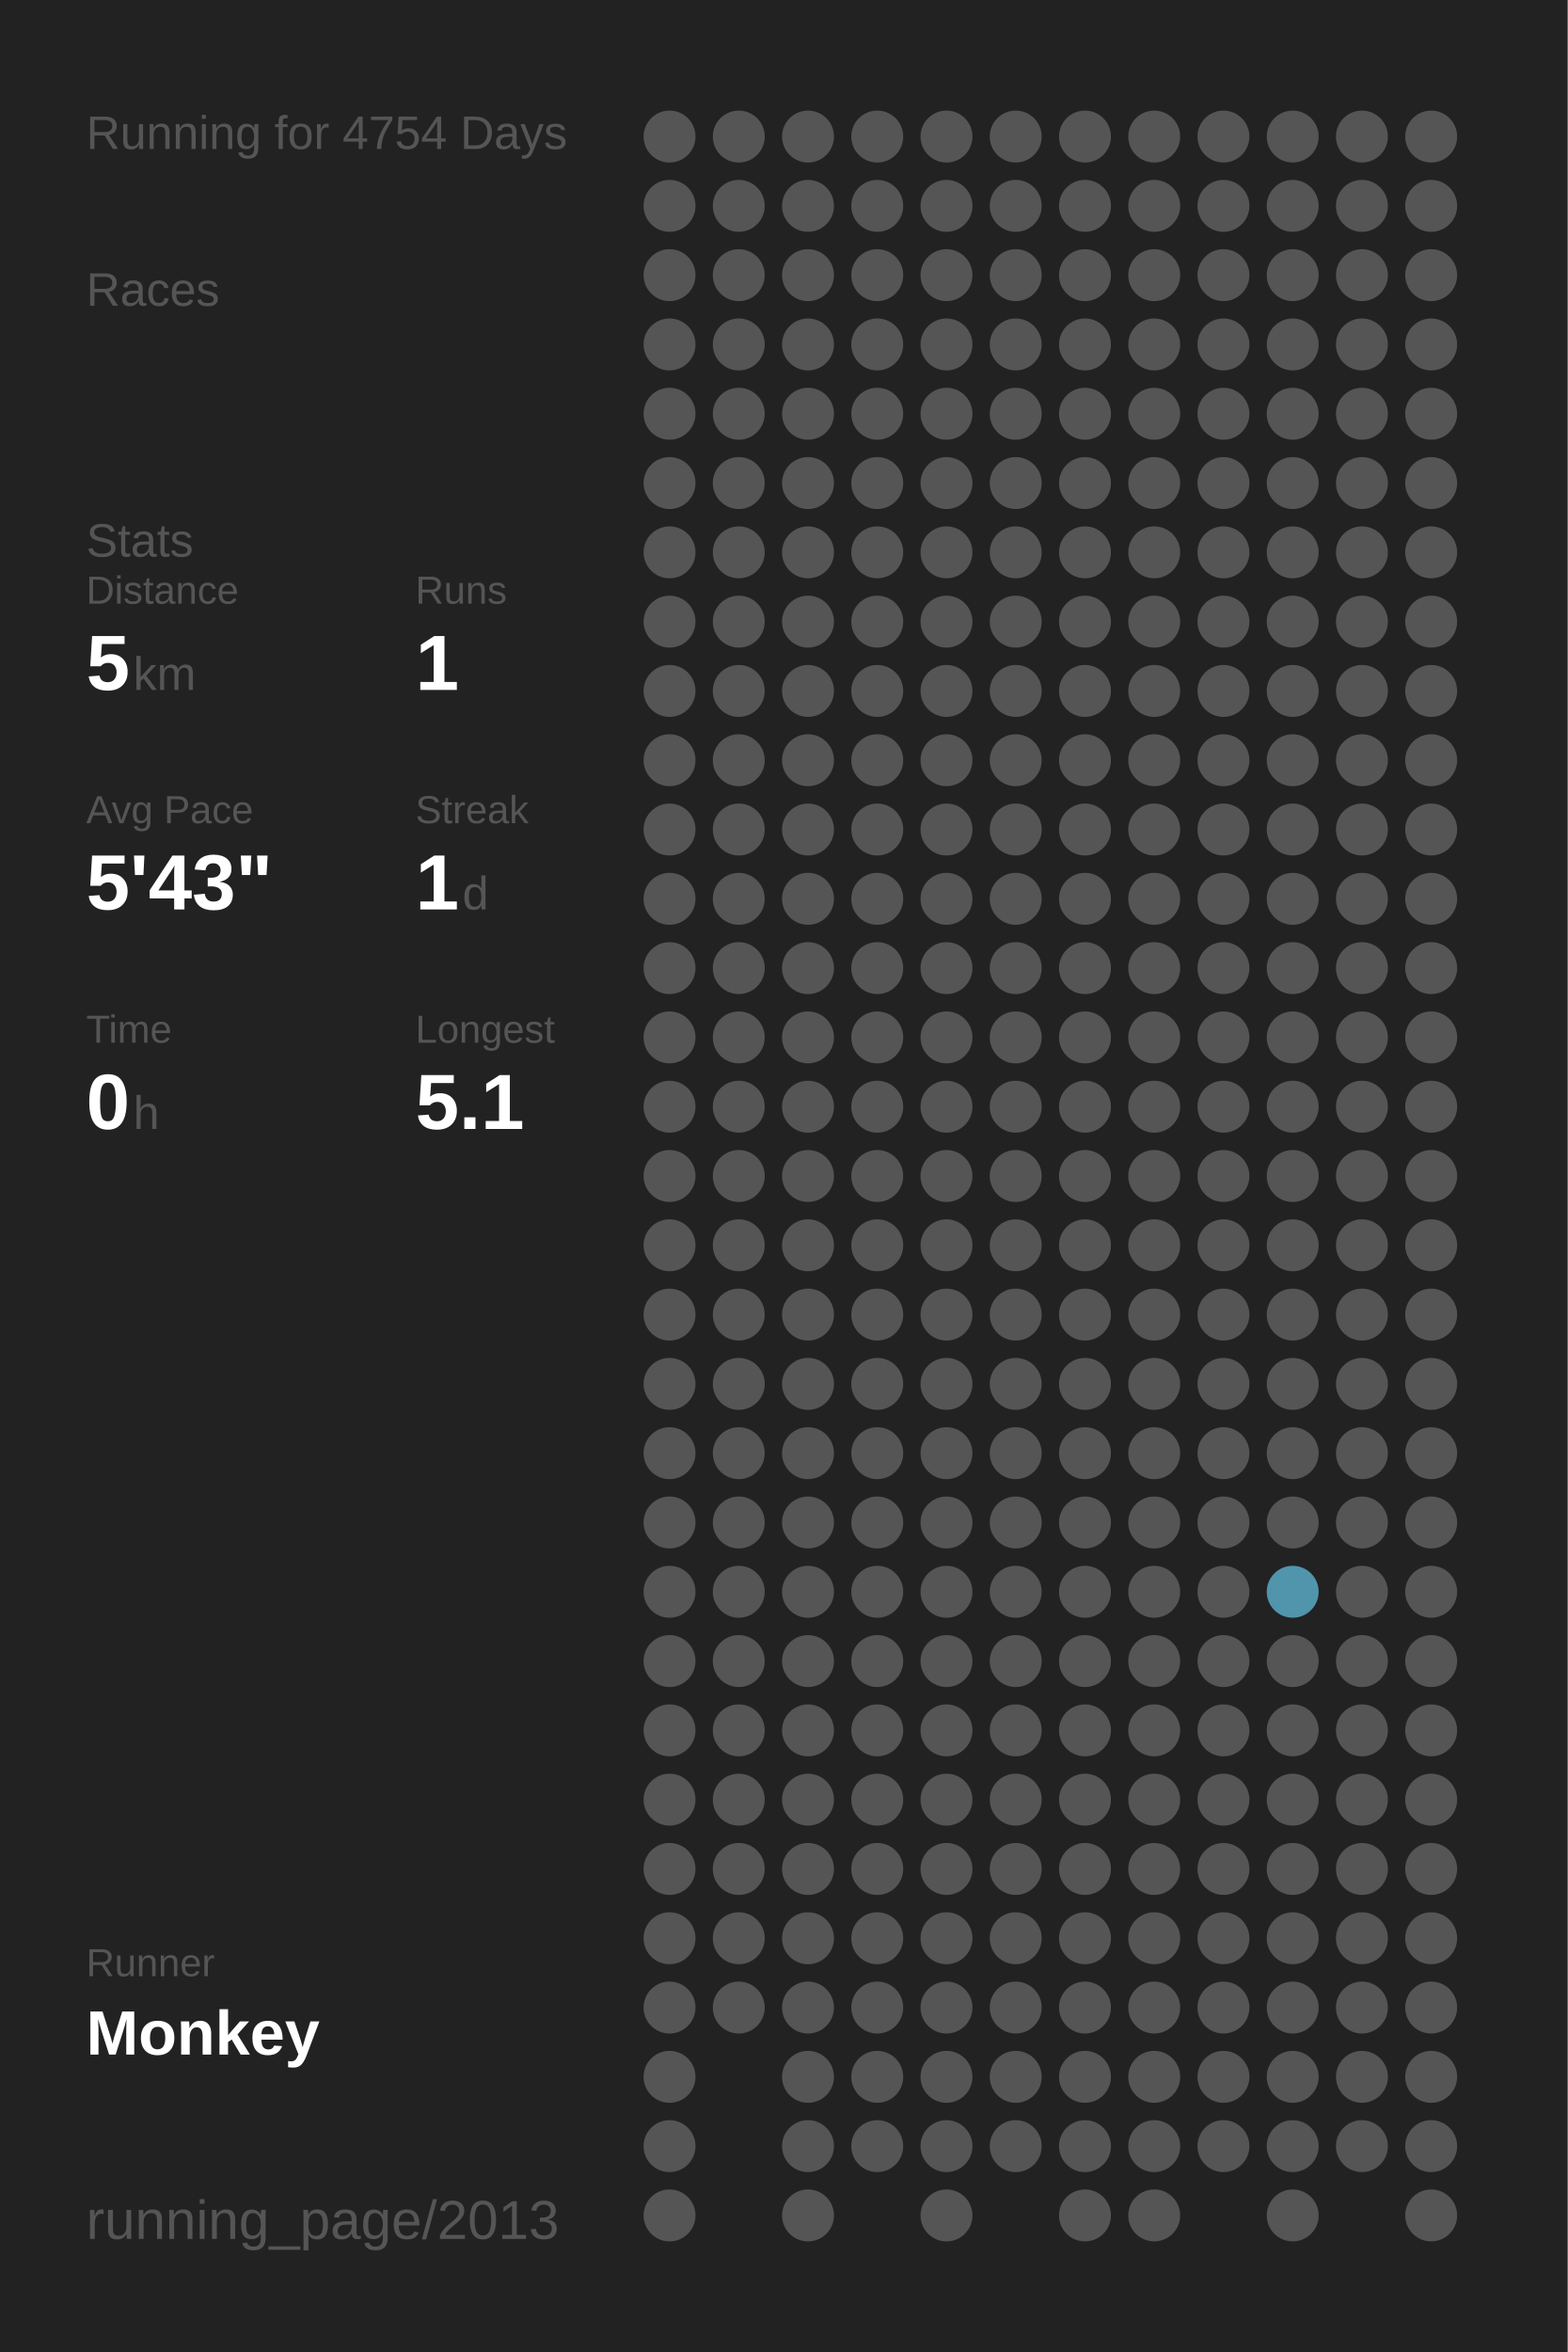
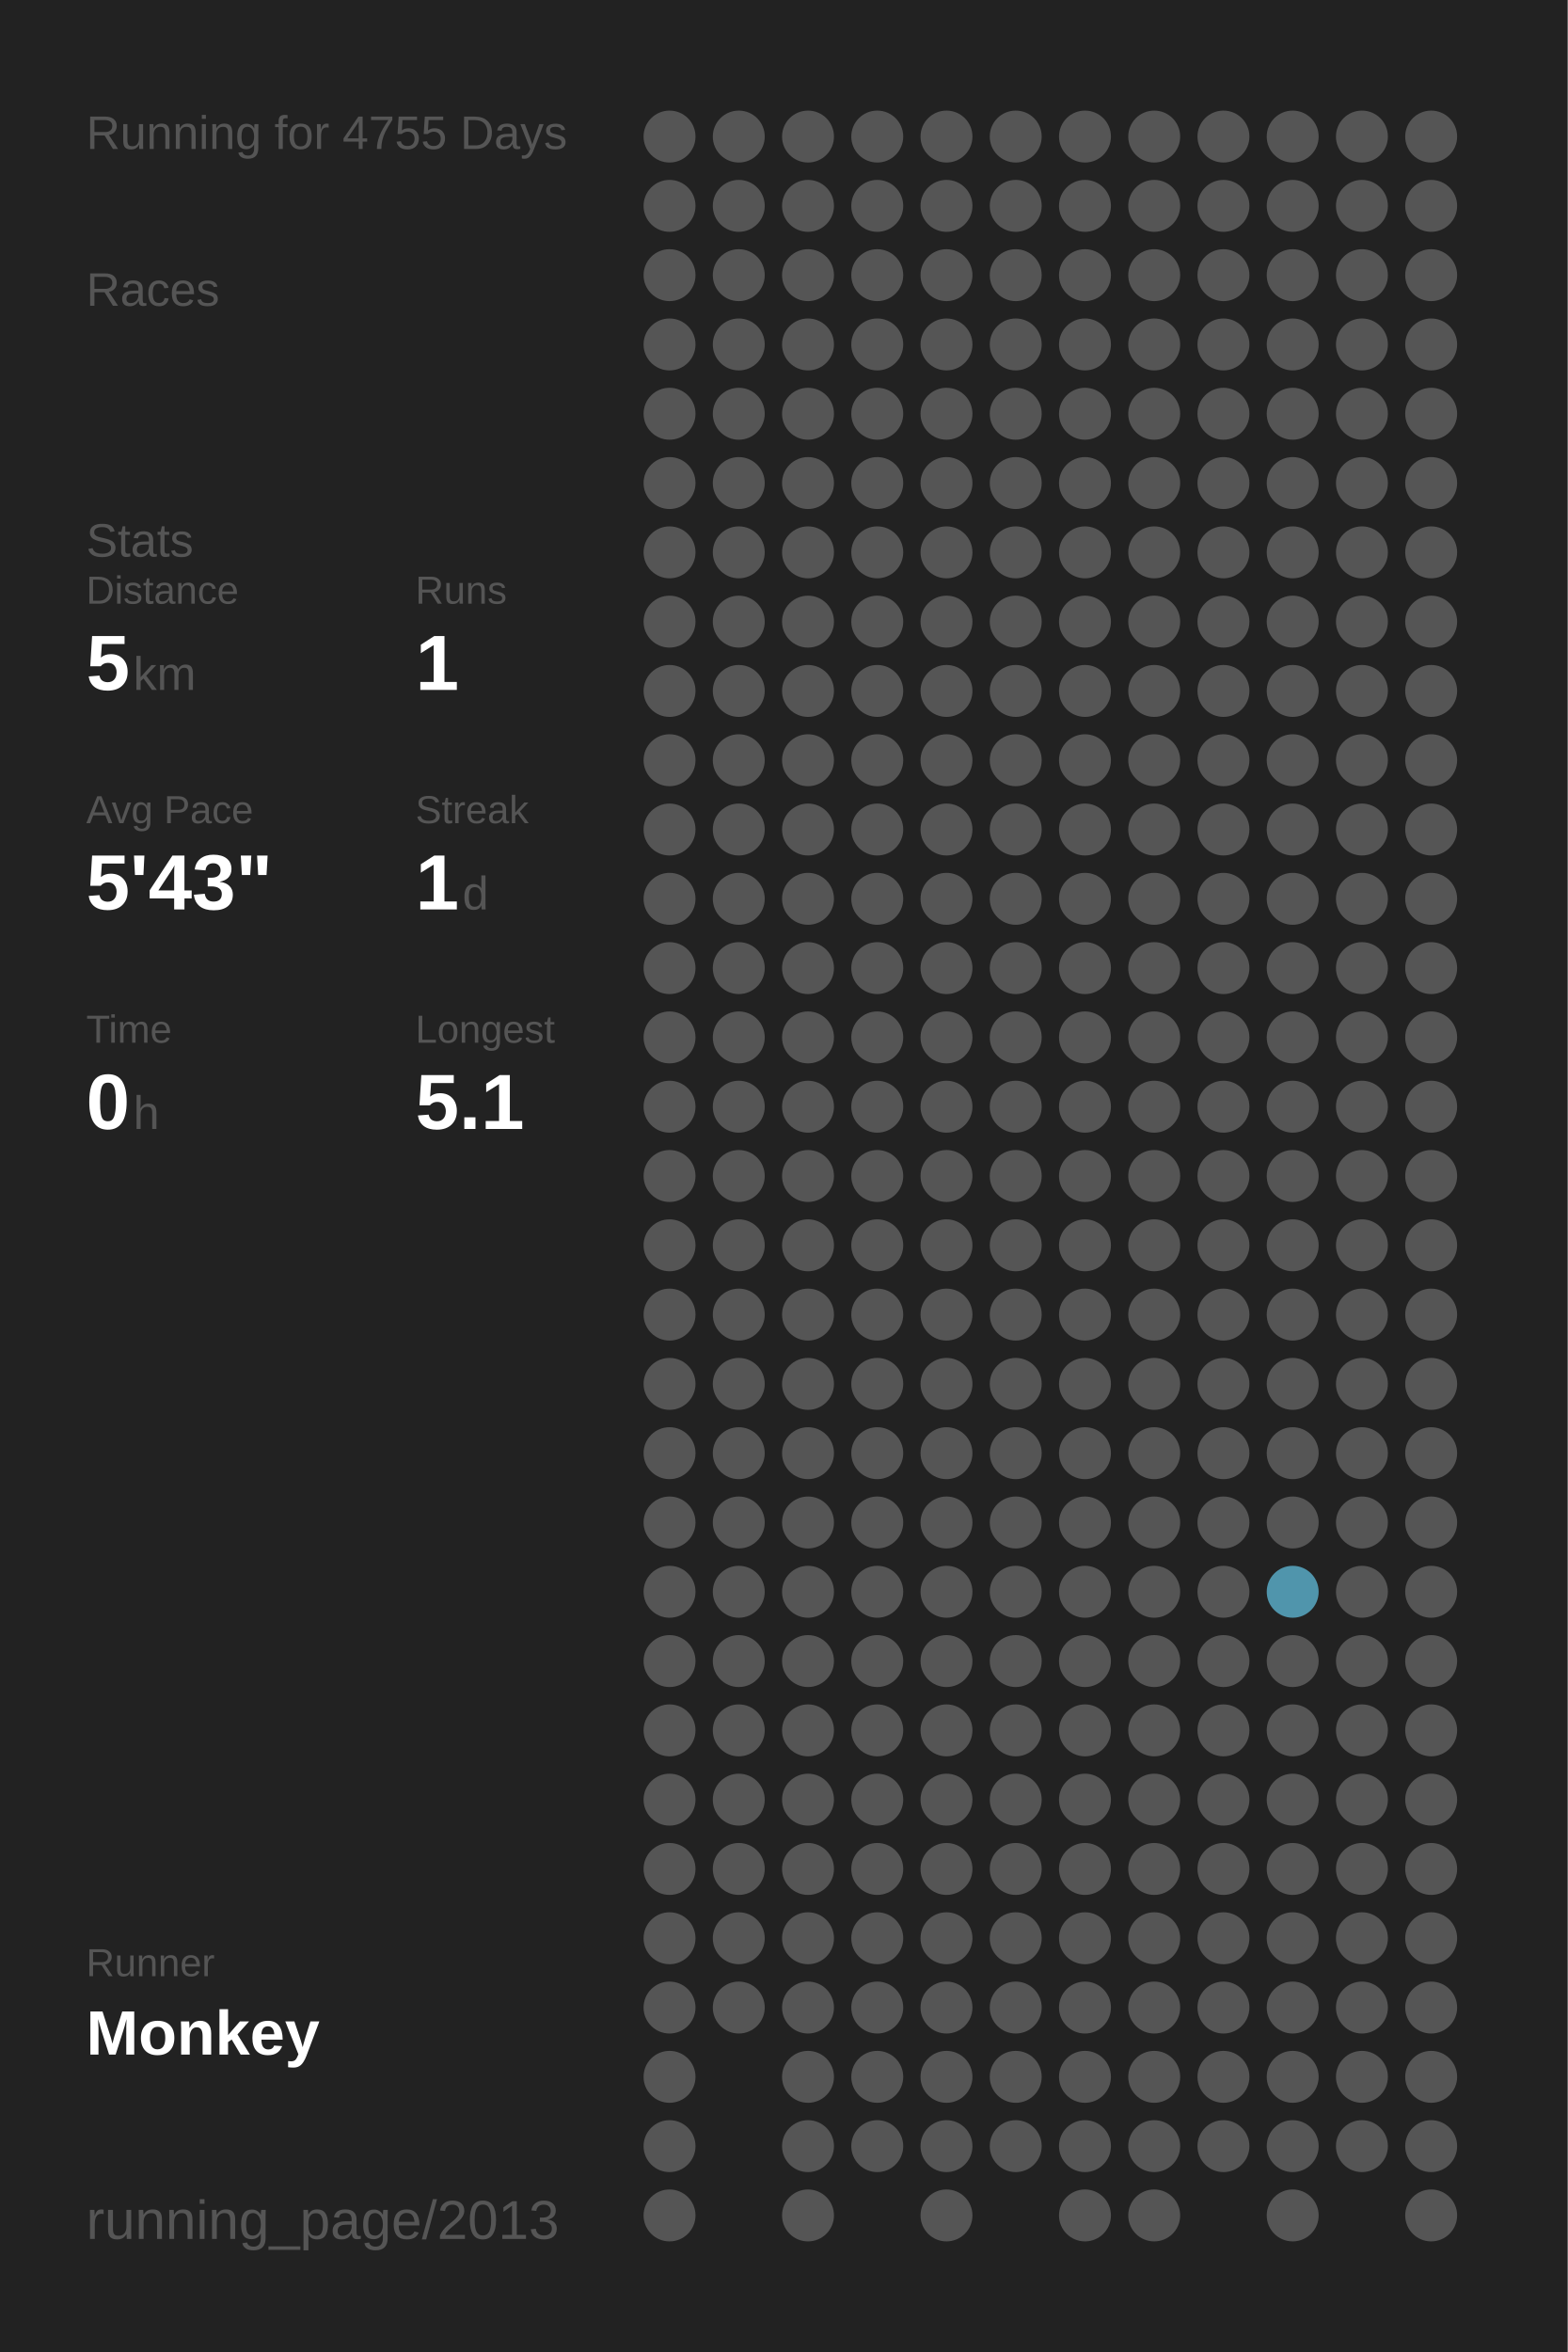
<svg xmlns="http://www.w3.org/2000/svg" baseProfile="full" height="300mm" version="1.1" viewBox="0,0,200,300" width="200mm">
  <defs />
  <rect fill="#222222" height="300" width="200" x="0" y="0" />
-   <text fill="#555555" style="font-size:6px; font-family:Arial;" x="11" y="19">Running for 4754 Days</text>
+   <text fill="#555555" style="font-size:6px; font-family:Arial;" x="11" y="19">Running for 4755 Days</text>
  <text fill="#555555" style="font-size:6px; font-family:Arial;" x="11" y="39">Races</text>
  <text fill="#555555" style="font-size:6px; font-family:Arial;" x="11" y="71">Stats</text>
  <text fill="#555555" style="font-size:5px; font-family:Arial;" x="11" y="77">Distance</text>
  <text fill="#FFFFFF" style="font-size:10px; font-family:Arial; font-weight:bold;" x="11" y="88">5</text>
  <text fill="#555555" style="font-size:6px; font-family:Arial;" x="17" y="88">km</text>
  <text fill="#555555" style="font-size:5px; font-family:Arial;" x="53" y="77">Runs</text>
  <text fill="#FFFFFF" style="font-size:10px; font-family:Arial; font-weight:bold;" x="53" y="88">1</text>
  <text fill="#555555" style="font-size:5px; font-family:Arial;" x="11" y="105">Avg Pace</text>
  <text fill="#FFFFFF" style="font-size:10px; font-family:Arial; font-weight:bold;" x="11" y="116">5'43"</text>
  <text fill="#555555" style="font-size:5px; font-family:Arial;" x="53" y="105">Streak</text>
  <text fill="#FFFFFF" style="font-size:10px; font-family:Arial; font-weight:bold;" x="53" y="116">1</text>
  <text fill="#555555" style="font-size:6px; font-family:Arial;" x="59" y="116">d</text>
  <text fill="#555555" style="font-size:5px; font-family:Arial;" x="11" y="133">Time</text>
  <text fill="#FFFFFF" style="font-size:10px; font-family:Arial; font-weight:bold;" x="11" y="144">0</text>
  <text fill="#555555" style="font-size:6px; font-family:Arial;" x="17" y="144">h</text>
  <text fill="#555555" style="font-size:5px; font-family:Arial;" x="53" y="133">Longest</text>
  <text fill="#FFFFFF" style="font-size:10px; font-family:Arial; font-weight:bold;" x="53" y="144">5.1</text>
  <text fill="#555555" style="font-size:5px; font-family:Arial;" x="11" y="252.065">Runner</text>
  <text fill="#FFFFFF" style="font-size:8px; font-family:Arial; font-weight:bold;" x="11" y="262.065">Monkey</text>
  <text fill="#555555" style="font-size:7px; font-family:Arial;" x="11" y="285.581">running_page/2013</text>
  <circle cx="85.417" cy="17.419" fill="#555555" r="3.312" />
  <circle cx="85.417" cy="26.258" fill="#555555" r="3.312" />
  <circle cx="85.417" cy="35.097" fill="#555555" r="3.312" />
  <circle cx="85.417" cy="43.935" fill="#555555" r="3.312" />
  <circle cx="85.417" cy="52.774" fill="#555555" r="3.312" />
  <circle cx="85.417" cy="61.613" fill="#555555" r="3.312" />
  <circle cx="85.417" cy="70.452" fill="#555555" r="3.312" />
  <circle cx="85.417" cy="79.29" fill="#555555" r="3.312" />
  <circle cx="85.417" cy="88.129" fill="#555555" r="3.312" />
  <circle cx="85.417" cy="96.968" fill="#555555" r="3.312" />
  <circle cx="85.417" cy="105.806" fill="#555555" r="3.312" />
  <circle cx="85.417" cy="114.645" fill="#555555" r="3.312" />
  <circle cx="85.417" cy="123.484" fill="#555555" r="3.312" />
  <circle cx="85.417" cy="132.323" fill="#555555" r="3.312" />
  <circle cx="85.417" cy="141.161" fill="#555555" r="3.312" />
  <circle cx="85.417" cy="150" fill="#555555" r="3.312" />
  <circle cx="85.417" cy="158.839" fill="#555555" r="3.312" />
  <circle cx="85.417" cy="167.677" fill="#555555" r="3.312" />
  <circle cx="85.417" cy="176.516" fill="#555555" r="3.312" />
  <circle cx="85.417" cy="185.355" fill="#555555" r="3.312" />
  <circle cx="85.417" cy="194.194" fill="#555555" r="3.312" />
  <circle cx="85.417" cy="203.032" fill="#555555" r="3.312" />
  <circle cx="85.417" cy="211.871" fill="#555555" r="3.312" />
  <circle cx="85.417" cy="220.71" fill="#555555" r="3.312" />
  <circle cx="85.417" cy="229.548" fill="#555555" r="3.312" />
  <circle cx="85.417" cy="238.387" fill="#555555" r="3.312" />
  <circle cx="85.417" cy="247.226" fill="#555555" r="3.312" />
  <circle cx="85.417" cy="256.065" fill="#555555" r="3.312" />
  <circle cx="85.417" cy="264.903" fill="#555555" r="3.312" />
  <circle cx="85.417" cy="273.742" fill="#555555" r="3.312" />
  <circle cx="85.417" cy="282.581" fill="#555555" r="3.312" />
  <circle cx="94.25" cy="17.419" fill="#555555" r="3.312" />
  <circle cx="94.25" cy="26.258" fill="#555555" r="3.312" />
  <circle cx="94.25" cy="35.097" fill="#555555" r="3.312" />
  <circle cx="94.25" cy="43.935" fill="#555555" r="3.312" />
  <circle cx="94.25" cy="52.774" fill="#555555" r="3.312" />
  <circle cx="94.25" cy="61.613" fill="#555555" r="3.312" />
  <circle cx="94.25" cy="70.452" fill="#555555" r="3.312" />
  <circle cx="94.25" cy="79.29" fill="#555555" r="3.312" />
  <circle cx="94.25" cy="88.129" fill="#555555" r="3.312" />
  <circle cx="94.25" cy="96.968" fill="#555555" r="3.312" />
  <circle cx="94.25" cy="105.806" fill="#555555" r="3.312" />
  <circle cx="94.25" cy="114.645" fill="#555555" r="3.312" />
  <circle cx="94.25" cy="123.484" fill="#555555" r="3.312" />
  <circle cx="94.25" cy="132.323" fill="#555555" r="3.312" />
  <circle cx="94.25" cy="141.161" fill="#555555" r="3.312" />
  <circle cx="94.25" cy="150" fill="#555555" r="3.312" />
  <circle cx="94.25" cy="158.839" fill="#555555" r="3.312" />
  <circle cx="94.25" cy="167.677" fill="#555555" r="3.312" />
  <circle cx="94.25" cy="176.516" fill="#555555" r="3.312" />
  <circle cx="94.25" cy="185.355" fill="#555555" r="3.312" />
  <circle cx="94.25" cy="194.194" fill="#555555" r="3.312" />
  <circle cx="94.25" cy="203.032" fill="#555555" r="3.312" />
  <circle cx="94.25" cy="211.871" fill="#555555" r="3.312" />
  <circle cx="94.25" cy="220.71" fill="#555555" r="3.312" />
  <circle cx="94.25" cy="229.548" fill="#555555" r="3.312" />
  <circle cx="94.25" cy="238.387" fill="#555555" r="3.312" />
  <circle cx="94.25" cy="247.226" fill="#555555" r="3.312" />
  <circle cx="94.25" cy="256.065" fill="#555555" r="3.312" />
  <circle cx="103.083" cy="17.419" fill="#555555" r="3.312" />
  <circle cx="103.083" cy="26.258" fill="#555555" r="3.312" />
  <circle cx="103.083" cy="35.097" fill="#555555" r="3.312" />
  <circle cx="103.083" cy="43.935" fill="#555555" r="3.312" />
  <circle cx="103.083" cy="52.774" fill="#555555" r="3.312" />
  <circle cx="103.083" cy="61.613" fill="#555555" r="3.312" />
  <circle cx="103.083" cy="70.452" fill="#555555" r="3.312" />
  <circle cx="103.083" cy="79.29" fill="#555555" r="3.312" />
  <circle cx="103.083" cy="88.129" fill="#555555" r="3.312" />
  <circle cx="103.083" cy="96.968" fill="#555555" r="3.312" />
  <circle cx="103.083" cy="105.806" fill="#555555" r="3.312" />
  <circle cx="103.083" cy="114.645" fill="#555555" r="3.312" />
  <circle cx="103.083" cy="123.484" fill="#555555" r="3.312" />
  <circle cx="103.083" cy="132.323" fill="#555555" r="3.312" />
  <circle cx="103.083" cy="141.161" fill="#555555" r="3.312" />
  <circle cx="103.083" cy="150" fill="#555555" r="3.312" />
  <circle cx="103.083" cy="158.839" fill="#555555" r="3.312" />
  <circle cx="103.083" cy="167.677" fill="#555555" r="3.312" />
  <circle cx="103.083" cy="176.516" fill="#555555" r="3.312" />
  <circle cx="103.083" cy="185.355" fill="#555555" r="3.312" />
  <circle cx="103.083" cy="194.194" fill="#555555" r="3.312" />
  <circle cx="103.083" cy="203.032" fill="#555555" r="3.312" />
  <circle cx="103.083" cy="211.871" fill="#555555" r="3.312" />
  <circle cx="103.083" cy="220.71" fill="#555555" r="3.312" />
  <circle cx="103.083" cy="229.548" fill="#555555" r="3.312" />
  <circle cx="103.083" cy="238.387" fill="#555555" r="3.312" />
  <circle cx="103.083" cy="247.226" fill="#555555" r="3.312" />
  <circle cx="103.083" cy="256.065" fill="#555555" r="3.312" />
  <circle cx="103.083" cy="264.903" fill="#555555" r="3.312" />
  <circle cx="103.083" cy="273.742" fill="#555555" r="3.312" />
  <circle cx="103.083" cy="282.581" fill="#555555" r="3.312" />
  <circle cx="111.917" cy="17.419" fill="#555555" r="3.312" />
  <circle cx="111.917" cy="26.258" fill="#555555" r="3.312" />
  <circle cx="111.917" cy="35.097" fill="#555555" r="3.312" />
  <circle cx="111.917" cy="43.935" fill="#555555" r="3.312" />
  <circle cx="111.917" cy="52.774" fill="#555555" r="3.312" />
  <circle cx="111.917" cy="61.613" fill="#555555" r="3.312" />
  <circle cx="111.917" cy="70.452" fill="#555555" r="3.312" />
  <circle cx="111.917" cy="79.29" fill="#555555" r="3.312" />
  <circle cx="111.917" cy="88.129" fill="#555555" r="3.312" />
  <circle cx="111.917" cy="96.968" fill="#555555" r="3.312" />
  <circle cx="111.917" cy="105.806" fill="#555555" r="3.312" />
  <circle cx="111.917" cy="114.645" fill="#555555" r="3.312" />
  <circle cx="111.917" cy="123.484" fill="#555555" r="3.312" />
  <circle cx="111.917" cy="132.323" fill="#555555" r="3.312" />
  <circle cx="111.917" cy="141.161" fill="#555555" r="3.312" />
  <circle cx="111.917" cy="150" fill="#555555" r="3.312" />
  <circle cx="111.917" cy="158.839" fill="#555555" r="3.312" />
  <circle cx="111.917" cy="167.677" fill="#555555" r="3.312" />
  <circle cx="111.917" cy="176.516" fill="#555555" r="3.312" />
  <circle cx="111.917" cy="185.355" fill="#555555" r="3.312" />
  <circle cx="111.917" cy="194.194" fill="#555555" r="3.312" />
  <circle cx="111.917" cy="203.032" fill="#555555" r="3.312" />
  <circle cx="111.917" cy="211.871" fill="#555555" r="3.312" />
  <circle cx="111.917" cy="220.71" fill="#555555" r="3.312" />
  <circle cx="111.917" cy="229.548" fill="#555555" r="3.312" />
  <circle cx="111.917" cy="238.387" fill="#555555" r="3.312" />
  <circle cx="111.917" cy="247.226" fill="#555555" r="3.312" />
  <circle cx="111.917" cy="256.065" fill="#555555" r="3.312" />
  <circle cx="111.917" cy="264.903" fill="#555555" r="3.312" />
  <circle cx="111.917" cy="273.742" fill="#555555" r="3.312" />
  <circle cx="120.75" cy="17.419" fill="#555555" r="3.312" />
  <circle cx="120.75" cy="26.258" fill="#555555" r="3.312" />
  <circle cx="120.75" cy="35.097" fill="#555555" r="3.312" />
  <circle cx="120.75" cy="43.935" fill="#555555" r="3.312" />
  <circle cx="120.75" cy="52.774" fill="#555555" r="3.312" />
  <circle cx="120.75" cy="61.613" fill="#555555" r="3.312" />
  <circle cx="120.75" cy="70.452" fill="#555555" r="3.312" />
  <circle cx="120.75" cy="79.29" fill="#555555" r="3.312" />
  <circle cx="120.75" cy="88.129" fill="#555555" r="3.312" />
  <circle cx="120.75" cy="96.968" fill="#555555" r="3.312" />
  <circle cx="120.75" cy="105.806" fill="#555555" r="3.312" />
  <circle cx="120.75" cy="114.645" fill="#555555" r="3.312" />
  <circle cx="120.75" cy="123.484" fill="#555555" r="3.312" />
  <circle cx="120.75" cy="132.323" fill="#555555" r="3.312" />
  <circle cx="120.75" cy="141.161" fill="#555555" r="3.312" />
  <circle cx="120.75" cy="150" fill="#555555" r="3.312" />
  <circle cx="120.75" cy="158.839" fill="#555555" r="3.312" />
  <circle cx="120.75" cy="167.677" fill="#555555" r="3.312" />
  <circle cx="120.75" cy="176.516" fill="#555555" r="3.312" />
  <circle cx="120.75" cy="185.355" fill="#555555" r="3.312" />
  <circle cx="120.75" cy="194.194" fill="#555555" r="3.312" />
  <circle cx="120.75" cy="203.032" fill="#555555" r="3.312" />
  <circle cx="120.75" cy="211.871" fill="#555555" r="3.312" />
  <circle cx="120.75" cy="220.71" fill="#555555" r="3.312" />
  <circle cx="120.75" cy="229.548" fill="#555555" r="3.312" />
  <circle cx="120.75" cy="238.387" fill="#555555" r="3.312" />
  <circle cx="120.75" cy="247.226" fill="#555555" r="3.312" />
  <circle cx="120.75" cy="256.065" fill="#555555" r="3.312" />
  <circle cx="120.75" cy="264.903" fill="#555555" r="3.312" />
  <circle cx="120.75" cy="273.742" fill="#555555" r="3.312" />
  <circle cx="120.75" cy="282.581" fill="#555555" r="3.312" />
  <circle cx="129.583" cy="17.419" fill="#555555" r="3.312" />
  <circle cx="129.583" cy="26.258" fill="#555555" r="3.312" />
  <circle cx="129.583" cy="35.097" fill="#555555" r="3.312" />
  <circle cx="129.583" cy="43.935" fill="#555555" r="3.312" />
  <circle cx="129.583" cy="52.774" fill="#555555" r="3.312" />
  <circle cx="129.583" cy="61.613" fill="#555555" r="3.312" />
  <circle cx="129.583" cy="70.452" fill="#555555" r="3.312" />
  <circle cx="129.583" cy="79.29" fill="#555555" r="3.312" />
  <circle cx="129.583" cy="88.129" fill="#555555" r="3.312" />
  <circle cx="129.583" cy="96.968" fill="#555555" r="3.312" />
  <circle cx="129.583" cy="105.806" fill="#555555" r="3.312" />
  <circle cx="129.583" cy="114.645" fill="#555555" r="3.312" />
  <circle cx="129.583" cy="123.484" fill="#555555" r="3.312" />
  <circle cx="129.583" cy="132.323" fill="#555555" r="3.312" />
  <circle cx="129.583" cy="141.161" fill="#555555" r="3.312" />
  <circle cx="129.583" cy="150" fill="#555555" r="3.312" />
  <circle cx="129.583" cy="158.839" fill="#555555" r="3.312" />
  <circle cx="129.583" cy="167.677" fill="#555555" r="3.312" />
  <circle cx="129.583" cy="176.516" fill="#555555" r="3.312" />
  <circle cx="129.583" cy="185.355" fill="#555555" r="3.312" />
  <circle cx="129.583" cy="194.194" fill="#555555" r="3.312" />
  <circle cx="129.583" cy="203.032" fill="#555555" r="3.312" />
  <circle cx="129.583" cy="211.871" fill="#555555" r="3.312" />
  <circle cx="129.583" cy="220.71" fill="#555555" r="3.312" />
  <circle cx="129.583" cy="229.548" fill="#555555" r="3.312" />
  <circle cx="129.583" cy="238.387" fill="#555555" r="3.312" />
  <circle cx="129.583" cy="247.226" fill="#555555" r="3.312" />
  <circle cx="129.583" cy="256.065" fill="#555555" r="3.312" />
  <circle cx="129.583" cy="264.903" fill="#555555" r="3.312" />
  <circle cx="129.583" cy="273.742" fill="#555555" r="3.312" />
  <circle cx="138.417" cy="17.419" fill="#555555" r="3.312" />
  <circle cx="138.417" cy="26.258" fill="#555555" r="3.312" />
  <circle cx="138.417" cy="35.097" fill="#555555" r="3.312" />
  <circle cx="138.417" cy="43.935" fill="#555555" r="3.312" />
  <circle cx="138.417" cy="52.774" fill="#555555" r="3.312" />
  <circle cx="138.417" cy="61.613" fill="#555555" r="3.312" />
  <circle cx="138.417" cy="70.452" fill="#555555" r="3.312" />
  <circle cx="138.417" cy="79.29" fill="#555555" r="3.312" />
  <circle cx="138.417" cy="88.129" fill="#555555" r="3.312" />
  <circle cx="138.417" cy="96.968" fill="#555555" r="3.312" />
  <circle cx="138.417" cy="105.806" fill="#555555" r="3.312" />
  <circle cx="138.417" cy="114.645" fill="#555555" r="3.312" />
  <circle cx="138.417" cy="123.484" fill="#555555" r="3.312" />
  <circle cx="138.417" cy="132.323" fill="#555555" r="3.312" />
  <circle cx="138.417" cy="141.161" fill="#555555" r="3.312" />
  <circle cx="138.417" cy="150" fill="#555555" r="3.312" />
  <circle cx="138.417" cy="158.839" fill="#555555" r="3.312" />
  <circle cx="138.417" cy="167.677" fill="#555555" r="3.312" />
  <circle cx="138.417" cy="176.516" fill="#555555" r="3.312" />
  <circle cx="138.417" cy="185.355" fill="#555555" r="3.312" />
  <circle cx="138.417" cy="194.194" fill="#555555" r="3.312" />
  <circle cx="138.417" cy="203.032" fill="#555555" r="3.312" />
  <circle cx="138.417" cy="211.871" fill="#555555" r="3.312" />
  <circle cx="138.417" cy="220.71" fill="#555555" r="3.312" />
  <circle cx="138.417" cy="229.548" fill="#555555" r="3.312" />
  <circle cx="138.417" cy="238.387" fill="#555555" r="3.312" />
  <circle cx="138.417" cy="247.226" fill="#555555" r="3.312" />
  <circle cx="138.417" cy="256.065" fill="#555555" r="3.312" />
  <circle cx="138.417" cy="264.903" fill="#555555" r="3.312" />
  <circle cx="138.417" cy="273.742" fill="#555555" r="3.312" />
  <circle cx="138.417" cy="282.581" fill="#555555" r="3.312" />
  <circle cx="147.25" cy="17.419" fill="#555555" r="3.312" />
  <circle cx="147.25" cy="26.258" fill="#555555" r="3.312" />
  <circle cx="147.25" cy="35.097" fill="#555555" r="3.312" />
  <circle cx="147.25" cy="43.935" fill="#555555" r="3.312" />
  <circle cx="147.25" cy="52.774" fill="#555555" r="3.312" />
  <circle cx="147.25" cy="61.613" fill="#555555" r="3.312" />
  <circle cx="147.25" cy="70.452" fill="#555555" r="3.312" />
  <circle cx="147.25" cy="79.29" fill="#555555" r="3.312" />
  <circle cx="147.25" cy="88.129" fill="#555555" r="3.312" />
  <circle cx="147.25" cy="96.968" fill="#555555" r="3.312" />
  <circle cx="147.25" cy="105.806" fill="#555555" r="3.312" />
  <circle cx="147.25" cy="114.645" fill="#555555" r="3.312" />
  <circle cx="147.25" cy="123.484" fill="#555555" r="3.312" />
  <circle cx="147.25" cy="132.323" fill="#555555" r="3.312" />
  <circle cx="147.25" cy="141.161" fill="#555555" r="3.312" />
  <circle cx="147.25" cy="150" fill="#555555" r="3.312" />
  <circle cx="147.25" cy="158.839" fill="#555555" r="3.312" />
  <circle cx="147.25" cy="167.677" fill="#555555" r="3.312" />
  <circle cx="147.25" cy="176.516" fill="#555555" r="3.312" />
  <circle cx="147.25" cy="185.355" fill="#555555" r="3.312" />
  <circle cx="147.25" cy="194.194" fill="#555555" r="3.312" />
  <circle cx="147.25" cy="203.032" fill="#555555" r="3.312" />
  <circle cx="147.25" cy="211.871" fill="#555555" r="3.312" />
  <circle cx="147.25" cy="220.71" fill="#555555" r="3.312" />
  <circle cx="147.25" cy="229.548" fill="#555555" r="3.312" />
  <circle cx="147.25" cy="238.387" fill="#555555" r="3.312" />
  <circle cx="147.25" cy="247.226" fill="#555555" r="3.312" />
  <circle cx="147.25" cy="256.065" fill="#555555" r="3.312" />
  <circle cx="147.25" cy="264.903" fill="#555555" r="3.312" />
  <circle cx="147.25" cy="273.742" fill="#555555" r="3.312" />
  <circle cx="147.25" cy="282.581" fill="#555555" r="3.312" />
  <circle cx="156.083" cy="17.419" fill="#555555" r="3.312" />
  <circle cx="156.083" cy="26.258" fill="#555555" r="3.312" />
  <circle cx="156.083" cy="35.097" fill="#555555" r="3.312" />
  <circle cx="156.083" cy="43.935" fill="#555555" r="3.312" />
  <circle cx="156.083" cy="52.774" fill="#555555" r="3.312" />
  <circle cx="156.083" cy="61.613" fill="#555555" r="3.312" />
  <circle cx="156.083" cy="70.452" fill="#555555" r="3.312" />
  <circle cx="156.083" cy="79.29" fill="#555555" r="3.312" />
  <circle cx="156.083" cy="88.129" fill="#555555" r="3.312" />
  <circle cx="156.083" cy="96.968" fill="#555555" r="3.312" />
  <circle cx="156.083" cy="105.806" fill="#555555" r="3.312" />
  <circle cx="156.083" cy="114.645" fill="#555555" r="3.312" />
  <circle cx="156.083" cy="123.484" fill="#555555" r="3.312" />
  <circle cx="156.083" cy="132.323" fill="#555555" r="3.312" />
  <circle cx="156.083" cy="141.161" fill="#555555" r="3.312" />
  <circle cx="156.083" cy="150" fill="#555555" r="3.312" />
  <circle cx="156.083" cy="158.839" fill="#555555" r="3.312" />
  <circle cx="156.083" cy="167.677" fill="#555555" r="3.312" />
  <circle cx="156.083" cy="176.516" fill="#555555" r="3.312" />
  <circle cx="156.083" cy="185.355" fill="#555555" r="3.312" />
  <circle cx="156.083" cy="194.194" fill="#555555" r="3.312" />
  <circle cx="156.083" cy="203.032" fill="#555555" r="3.312" />
  <circle cx="156.083" cy="211.871" fill="#555555" r="3.312" />
  <circle cx="156.083" cy="220.71" fill="#555555" r="3.312" />
  <circle cx="156.083" cy="229.548" fill="#555555" r="3.312" />
  <circle cx="156.083" cy="238.387" fill="#555555" r="3.312" />
  <circle cx="156.083" cy="247.226" fill="#555555" r="3.312" />
  <circle cx="156.083" cy="256.065" fill="#555555" r="3.312" />
  <circle cx="156.083" cy="264.903" fill="#555555" r="3.312" />
  <circle cx="156.083" cy="273.742" fill="#555555" r="3.312" />
  <circle cx="164.917" cy="17.419" fill="#555555" r="3.312" />
  <circle cx="164.917" cy="26.258" fill="#555555" r="3.312" />
  <circle cx="164.917" cy="35.097" fill="#555555" r="3.312" />
  <circle cx="164.917" cy="43.935" fill="#555555" r="3.312" />
  <circle cx="164.917" cy="52.774" fill="#555555" r="3.312" />
  <circle cx="164.917" cy="61.613" fill="#555555" r="3.312" />
  <circle cx="164.917" cy="70.452" fill="#555555" r="3.312" />
  <circle cx="164.917" cy="79.29" fill="#555555" r="3.312" />
  <circle cx="164.917" cy="88.129" fill="#555555" r="3.312" />
  <circle cx="164.917" cy="96.968" fill="#555555" r="3.312" />
  <circle cx="164.917" cy="105.806" fill="#555555" r="3.312" />
  <circle cx="164.917" cy="114.645" fill="#555555" r="3.312" />
  <circle cx="164.917" cy="123.484" fill="#555555" r="3.312" />
  <circle cx="164.917" cy="132.323" fill="#555555" r="3.312" />
  <circle cx="164.917" cy="141.161" fill="#555555" r="3.312" />
  <circle cx="164.917" cy="150" fill="#555555" r="3.312" />
  <circle cx="164.917" cy="158.839" fill="#555555" r="3.312" />
  <circle cx="164.917" cy="167.677" fill="#555555" r="3.312" />
  <circle cx="164.917" cy="176.516" fill="#555555" r="3.312" />
  <circle cx="164.917" cy="185.355" fill="#555555" r="3.312" />
  <circle cx="164.917" cy="194.194" fill="#555555" r="3.312" />
  <circle cx="164.917" cy="203.032" fill="#5095ac" r="3.312" />
  <circle cx="164.917" cy="211.871" fill="#555555" r="3.312" />
  <circle cx="164.917" cy="220.71" fill="#555555" r="3.312" />
  <circle cx="164.917" cy="229.548" fill="#555555" r="3.312" />
  <circle cx="164.917" cy="238.387" fill="#555555" r="3.312" />
  <circle cx="164.917" cy="247.226" fill="#555555" r="3.312" />
  <circle cx="164.917" cy="256.065" fill="#555555" r="3.312" />
  <circle cx="164.917" cy="264.903" fill="#555555" r="3.312" />
  <circle cx="164.917" cy="273.742" fill="#555555" r="3.312" />
  <circle cx="164.917" cy="282.581" fill="#555555" r="3.312" />
  <circle cx="173.75" cy="17.419" fill="#555555" r="3.312" />
  <circle cx="173.75" cy="26.258" fill="#555555" r="3.312" />
  <circle cx="173.75" cy="35.097" fill="#555555" r="3.312" />
  <circle cx="173.75" cy="43.935" fill="#555555" r="3.312" />
  <circle cx="173.75" cy="52.774" fill="#555555" r="3.312" />
  <circle cx="173.75" cy="61.613" fill="#555555" r="3.312" />
  <circle cx="173.75" cy="70.452" fill="#555555" r="3.312" />
  <circle cx="173.75" cy="79.29" fill="#555555" r="3.312" />
  <circle cx="173.75" cy="88.129" fill="#555555" r="3.312" />
  <circle cx="173.75" cy="96.968" fill="#555555" r="3.312" />
  <circle cx="173.75" cy="105.806" fill="#555555" r="3.312" />
  <circle cx="173.75" cy="114.645" fill="#555555" r="3.312" />
  <circle cx="173.75" cy="123.484" fill="#555555" r="3.312" />
  <circle cx="173.75" cy="132.323" fill="#555555" r="3.312" />
  <circle cx="173.75" cy="141.161" fill="#555555" r="3.312" />
  <circle cx="173.75" cy="150" fill="#555555" r="3.312" />
  <circle cx="173.75" cy="158.839" fill="#555555" r="3.312" />
  <circle cx="173.75" cy="167.677" fill="#555555" r="3.312" />
  <circle cx="173.75" cy="176.516" fill="#555555" r="3.312" />
  <circle cx="173.75" cy="185.355" fill="#555555" r="3.312" />
  <circle cx="173.75" cy="194.194" fill="#555555" r="3.312" />
  <circle cx="173.75" cy="203.032" fill="#555555" r="3.312" />
  <circle cx="173.75" cy="211.871" fill="#555555" r="3.312" />
  <circle cx="173.75" cy="220.71" fill="#555555" r="3.312" />
  <circle cx="173.75" cy="229.548" fill="#555555" r="3.312" />
  <circle cx="173.75" cy="238.387" fill="#555555" r="3.312" />
  <circle cx="173.75" cy="247.226" fill="#555555" r="3.312" />
  <circle cx="173.75" cy="256.065" fill="#555555" r="3.312" />
  <circle cx="173.75" cy="264.903" fill="#555555" r="3.312" />
  <circle cx="173.75" cy="273.742" fill="#555555" r="3.312" />
  <circle cx="182.583" cy="17.419" fill="#555555" r="3.312" />
  <circle cx="182.583" cy="26.258" fill="#555555" r="3.312" />
  <circle cx="182.583" cy="35.097" fill="#555555" r="3.312" />
  <circle cx="182.583" cy="43.935" fill="#555555" r="3.312" />
  <circle cx="182.583" cy="52.774" fill="#555555" r="3.312" />
  <circle cx="182.583" cy="61.613" fill="#555555" r="3.312" />
  <circle cx="182.583" cy="70.452" fill="#555555" r="3.312" />
  <circle cx="182.583" cy="79.29" fill="#555555" r="3.312" />
  <circle cx="182.583" cy="88.129" fill="#555555" r="3.312" />
  <circle cx="182.583" cy="96.968" fill="#555555" r="3.312" />
  <circle cx="182.583" cy="105.806" fill="#555555" r="3.312" />
  <circle cx="182.583" cy="114.645" fill="#555555" r="3.312" />
  <circle cx="182.583" cy="123.484" fill="#555555" r="3.312" />
  <circle cx="182.583" cy="132.323" fill="#555555" r="3.312" />
  <circle cx="182.583" cy="141.161" fill="#555555" r="3.312" />
  <circle cx="182.583" cy="150" fill="#555555" r="3.312" />
  <circle cx="182.583" cy="158.839" fill="#555555" r="3.312" />
  <circle cx="182.583" cy="167.677" fill="#555555" r="3.312" />
  <circle cx="182.583" cy="176.516" fill="#555555" r="3.312" />
  <circle cx="182.583" cy="185.355" fill="#555555" r="3.312" />
  <circle cx="182.583" cy="194.194" fill="#555555" r="3.312" />
  <circle cx="182.583" cy="203.032" fill="#555555" r="3.312" />
  <circle cx="182.583" cy="211.871" fill="#555555" r="3.312" />
  <circle cx="182.583" cy="220.71" fill="#555555" r="3.312" />
  <circle cx="182.583" cy="229.548" fill="#555555" r="3.312" />
  <circle cx="182.583" cy="238.387" fill="#555555" r="3.312" />
  <circle cx="182.583" cy="247.226" fill="#555555" r="3.312" />
  <circle cx="182.583" cy="256.065" fill="#555555" r="3.312" />
  <circle cx="182.583" cy="264.903" fill="#555555" r="3.312" />
  <circle cx="182.583" cy="273.742" fill="#555555" r="3.312" />
  <circle cx="182.583" cy="282.581" fill="#555555" r="3.312" />
</svg>
